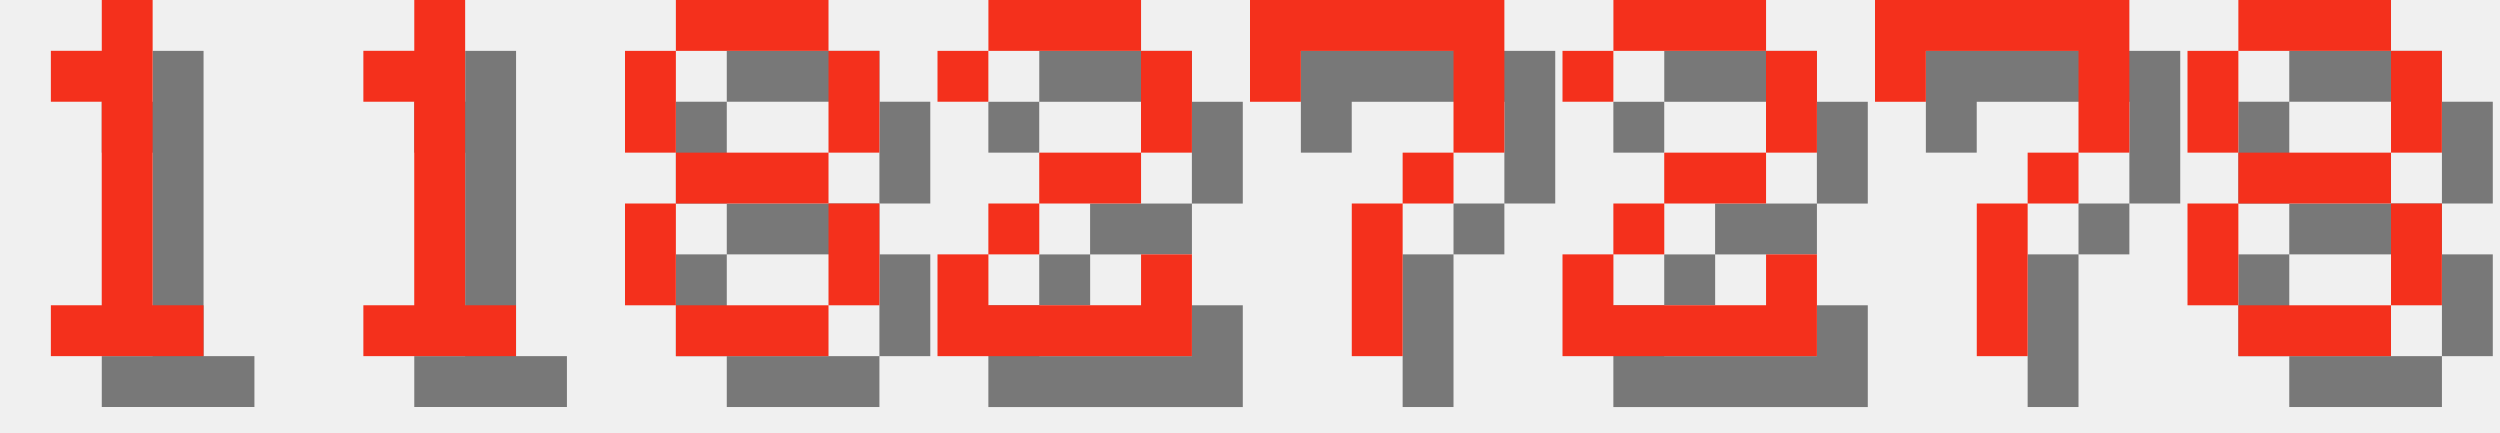
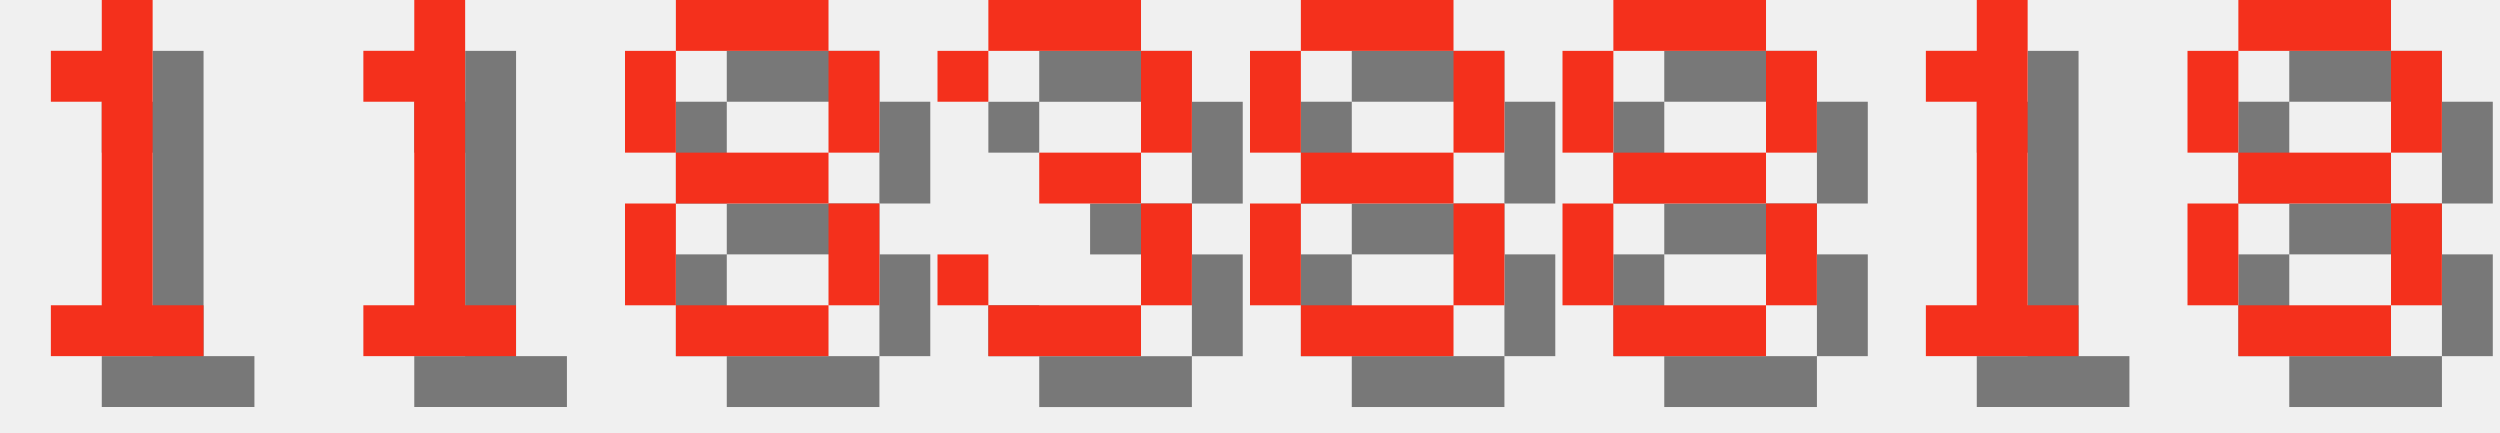
<svg xmlns="http://www.w3.org/2000/svg" version="1.1" width="208.0" height="36">
  <style>
        .text-foreground {
            fill: #F4301C;
        }
        .text-shadow {
            fill: #000000;
            fill-opacity: 0.5;
        }
    </style>
  <g class="digit" id="digit_1" transform="translate(0.0, 0), scale(4)">
    <path id="digit_1_shadow" class="text-shadow" d="m2.117 2.117v1.058h1.058v4.233h-1.058v1.058h3.175v-1.058h-1.058v-6.35h-1.058v1.058h-1.058z" fill-opacity=".5" style="paint-order:stroke fill markers" />
    <path id="digit_1_fg" class="text-foreground" d="m1.058 1.058v1.058h1.058v4.233h-1.058v1.058h3.175v-1.058h-1.058v-6.35h-1.058v1.058h-1.058z" fill="#fff" style="paint-order:stroke fill markers" />
  </g>
  <g class="digit" id="digit_1" transform="translate(26.0, 0), scale(4)">
    <path id="digit_1_shadow" class="text-shadow" d="m2.117 2.117v1.058h1.058v4.233h-1.058v1.058h3.175v-1.058h-1.058v-6.35h-1.058v1.058h-1.058z" fill-opacity=".5" style="paint-order:stroke fill markers" />
    <path id="digit_1_fg" class="text-foreground" d="m1.058 1.058v1.058h1.058v4.233h-1.058v1.058h3.175v-1.058h-1.058v-6.35h-1.058v1.058h-1.058z" fill="#fff" style="paint-order:stroke fill markers" />
  </g>
  <g class="digit" id="digit_8" transform="translate(52.0, 0), scale(4)">
    <path id="digit_8_shadow" class="text-shadow" d="m2.117 1.058v1.058h3.175v-1.058h-3.175zm3.175 1.058v2.117h1.058v-2.117h-1.058zm0 2.117h-3.175v1.058h3.175v-1.058zm0 1.058v2.117h1.058v-2.117h-1.058zm0 2.117h-3.175v1.058h3.175v-1.058zm-3.175 0v-2.117h-1.058v2.117h1.058zm0-3.175v-2.117h-1.058v2.117h1.058z" fill-opacity=".5" style="paint-order:stroke fill markers" />
    <path id="digit_8_fg" class="text-foreground" d="m1.058 0v1.058h3.175v-1.058h-3.175zm3.175 1.058v2.117h1.058v-2.117h-1.058zm0 2.117h-3.175v1.058h3.175v-1.058zm0 1.058v2.117h1.058v-2.117h-1.058zm0 2.117h-3.175v1.058h3.175v-1.058zm-3.175 0v-2.117h-1.058v2.117h1.058zm0-3.175v-2.117h-1.058v2.117h1.058z" fill="#fff" style="paint-order:stroke fill markers" />
  </g>
-   <g class="digit" id="digit_2" transform="translate(78.0, 0), scale(4)">
-     <path id="digit_2_shadow" class="text-shadow" d="m1.058 2.117v1.058h1.058v-1.058h3.175v2.117h-2.117v1.058h-1.058v1.058h-1.058v2.117h5.292v-2.117h-1.058v1.058h-3.175v-1.058h1.058v-1.058h2.117v-1.058h1.058v-2.117h-1.058v-1.058h-3.175v1.058h-1.058z" fill-opacity=".5" style="paint-order:stroke fill markers" />
-     <path id="digit_2_fg" class="text-foreground" d="m0 1.058v1.058h1.058v-1.058h3.175v2.117h-2.117v1.058h-1.058v1.058h-1.058v2.117h5.292v-2.117h-1.058v1.058h-3.175v-1.058h1.058v-1.058h2.117v-1.058h1.058v-2.117h-1.058v-1.058h-3.175v1.058h-1.058z" fill="#fff" style="paint-order:stroke fill markers" />
+   <g class="digit" id="digit_3" transform="translate(78.0, 0), scale(4)">
+     <path id="digit_3_shadow" class="text-shadow" d="m1.058 2.117v1.058h1.058v-1.058h3.175v2.117h-2.117v1.058h2.117v2.117h-3.175v-1.058h-1.058v1.058h1.058v1.058h3.175v-1.058h1.058v-2.117h-1.058v-1.058h1.058v-2.117h-1.058v-1.058h-3.175v1.058h-1.058z" fill-opacity=".5" style="paint-order:stroke fill markers" />
+     <path id="digit_3_fg" class="text-foreground" d="m0 1.058v1.058h1.058v-1.058h3.175v2.117h-2.117v1.058h2.117v2.117h-3.175v-1.058h-1.058v1.058h1.058v1.058h3.175v-1.058h1.058v-2.117h-1.058v-1.058h1.058v-2.117h-1.058v-1.058h-3.175v1.058h-1.058z" fill="#fff" style="paint-order:stroke fill markers" />
  </g>
-   <g class="digit" id="digit_7" transform="translate(104.0, 0), scale(4)">
-     <path id="digit_7_shadow" class="text-shadow" d="m1.058 1.058 2e-6 2.117h1.058v-1.058h3.175v1.058l2e-7 1.058h-1.058v1.058h-1.058l4e-7 3.175 1.058 1e-7v-3.175h1.058v-1.058h1.058l5e-7 -1.058v-2.117z" fill-opacity=".5" style="paint-order:stroke fill markers" />
-     <path id="digit_7_fg" class="text-foreground" d="m0 0 2e-6 2.117h1.058v-1.058h3.175v1.058l2e-7 1.058h-1.058v1.058h-1.058l4e-7 3.175 1.058 1e-7v-3.175h1.058v-1.058h1.058l5e-7 -1.058v-2.117z" fill="#fff" style="paint-order:stroke fill markers" />
+   <g class="digit" id="digit_8" transform="translate(104.0, 0), scale(4)">
+     <path id="digit_8_shadow" class="text-shadow" d="m2.117 1.058v1.058h3.175v-1.058h-3.175zm3.175 1.058v2.117h1.058v-2.117h-1.058zm0 2.117h-3.175v1.058h3.175v-1.058zm0 1.058v2.117h1.058v-2.117h-1.058zm0 2.117h-3.175v1.058h3.175v-1.058zm-3.175 0v-2.117h-1.058v2.117h1.058zm0-3.175v-2.117h-1.058v2.117h1.058z" fill-opacity=".5" style="paint-order:stroke fill markers" />
+     <path id="digit_8_fg" class="text-foreground" d="m1.058 0v1.058h3.175v-1.058h-3.175zm3.175 1.058v2.117h1.058v-2.117h-1.058zm0 2.117h-3.175v1.058h3.175v-1.058zm0 1.058v2.117h1.058v-2.117h-1.058zm0 2.117h-3.175v1.058h3.175v-1.058zm-3.175 0v-2.117h-1.058v2.117h1.058zm0-3.175v-2.117h-1.058v2.117h1.058z" fill="#fff" style="paint-order:stroke fill markers" />
  </g>
-   <g class="digit" id="digit_2" transform="translate(130.0, 0), scale(4)">
-     <path id="digit_2_shadow" class="text-shadow" d="m1.058 2.117v1.058h1.058v-1.058h3.175v2.117h-2.117v1.058h-1.058v1.058h-1.058v2.117h5.292v-2.117h-1.058v1.058h-3.175v-1.058h1.058v-1.058h2.117v-1.058h1.058v-2.117h-1.058v-1.058h-3.175v1.058h-1.058z" fill-opacity=".5" style="paint-order:stroke fill markers" />
-     <path id="digit_2_fg" class="text-foreground" d="m0 1.058v1.058h1.058v-1.058h3.175v2.117h-2.117v1.058h-1.058v1.058h-1.058v2.117h5.292v-2.117h-1.058v1.058h-3.175v-1.058h1.058v-1.058h2.117v-1.058h1.058v-2.117h-1.058v-1.058h-3.175v1.058h-1.058z" fill="#fff" style="paint-order:stroke fill markers" />
+   <g class="digit" id="digit_8" transform="translate(130.0, 0), scale(4)">
+     <path id="digit_8_shadow" class="text-shadow" d="m2.117 1.058v1.058h3.175v-1.058h-3.175zm3.175 1.058v2.117h1.058v-2.117h-1.058zm0 2.117h-3.175v1.058h3.175v-1.058zm0 1.058v2.117h1.058v-2.117h-1.058zm0 2.117h-3.175v1.058h3.175v-1.058zm-3.175 0v-2.117h-1.058v2.117h1.058zm0-3.175v-2.117h-1.058v2.117h1.058z" fill-opacity=".5" style="paint-order:stroke fill markers" />
+     <path id="digit_8_fg" class="text-foreground" d="m1.058 0v1.058h3.175v-1.058h-3.175zm3.175 1.058v2.117h1.058v-2.117h-1.058zm0 2.117h-3.175v1.058h3.175v-1.058zm0 1.058v2.117h1.058v-2.117h-1.058zm0 2.117h-3.175v1.058h3.175v-1.058zm-3.175 0v-2.117h-1.058v2.117h1.058zm0-3.175v-2.117h-1.058v2.117h1.058z" fill="#fff" style="paint-order:stroke fill markers" />
  </g>
-   <g class="digit" id="digit_7" transform="translate(156.0, 0), scale(4)">
-     <path id="digit_7_shadow" class="text-shadow" d="m1.058 1.058 2e-6 2.117h1.058v-1.058h3.175v1.058l2e-7 1.058h-1.058v1.058h-1.058l4e-7 3.175 1.058 1e-7v-3.175h1.058v-1.058h1.058l5e-7 -1.058v-2.117z" fill-opacity=".5" style="paint-order:stroke fill markers" />
-     <path id="digit_7_fg" class="text-foreground" d="m0 0 2e-6 2.117h1.058v-1.058h3.175v1.058l2e-7 1.058h-1.058v1.058h-1.058l4e-7 3.175 1.058 1e-7v-3.175h1.058v-1.058h1.058l5e-7 -1.058v-2.117z" fill="#fff" style="paint-order:stroke fill markers" />
+   <g class="digit" id="digit_1" transform="translate(156.0, 0), scale(4)">
+     <path id="digit_1_shadow" class="text-shadow" d="m2.117 2.117v1.058h1.058v4.233h-1.058v1.058h3.175v-1.058h-1.058v-6.35h-1.058v1.058h-1.058z" fill-opacity=".5" style="paint-order:stroke fill markers" />
+     <path id="digit_1_fg" class="text-foreground" d="m1.058 1.058v1.058h1.058v4.233h-1.058v1.058h3.175v-1.058h-1.058v-6.35h-1.058v1.058h-1.058z" fill="#fff" style="paint-order:stroke fill markers" />
  </g>
  <g class="digit" id="digit_8" transform="translate(182.0, 0), scale(4)">
    <path id="digit_8_shadow" class="text-shadow" d="m2.117 1.058v1.058h3.175v-1.058h-3.175zm3.175 1.058v2.117h1.058v-2.117h-1.058zm0 2.117h-3.175v1.058h3.175v-1.058zm0 1.058v2.117h1.058v-2.117h-1.058zm0 2.117h-3.175v1.058h3.175v-1.058zm-3.175 0v-2.117h-1.058v2.117h1.058zm0-3.175v-2.117h-1.058v2.117h1.058z" fill-opacity=".5" style="paint-order:stroke fill markers" />
    <path id="digit_8_fg" class="text-foreground" d="m1.058 0v1.058h3.175v-1.058h-3.175zm3.175 1.058v2.117h1.058v-2.117h-1.058zm0 2.117h-3.175v1.058h3.175v-1.058zm0 1.058v2.117h1.058v-2.117h-1.058zm0 2.117h-3.175v1.058h3.175v-1.058zm-3.175 0v-2.117h-1.058v2.117h1.058zm0-3.175v-2.117h-1.058v2.117h1.058z" fill="#fff" style="paint-order:stroke fill markers" />
  </g>
</svg>
